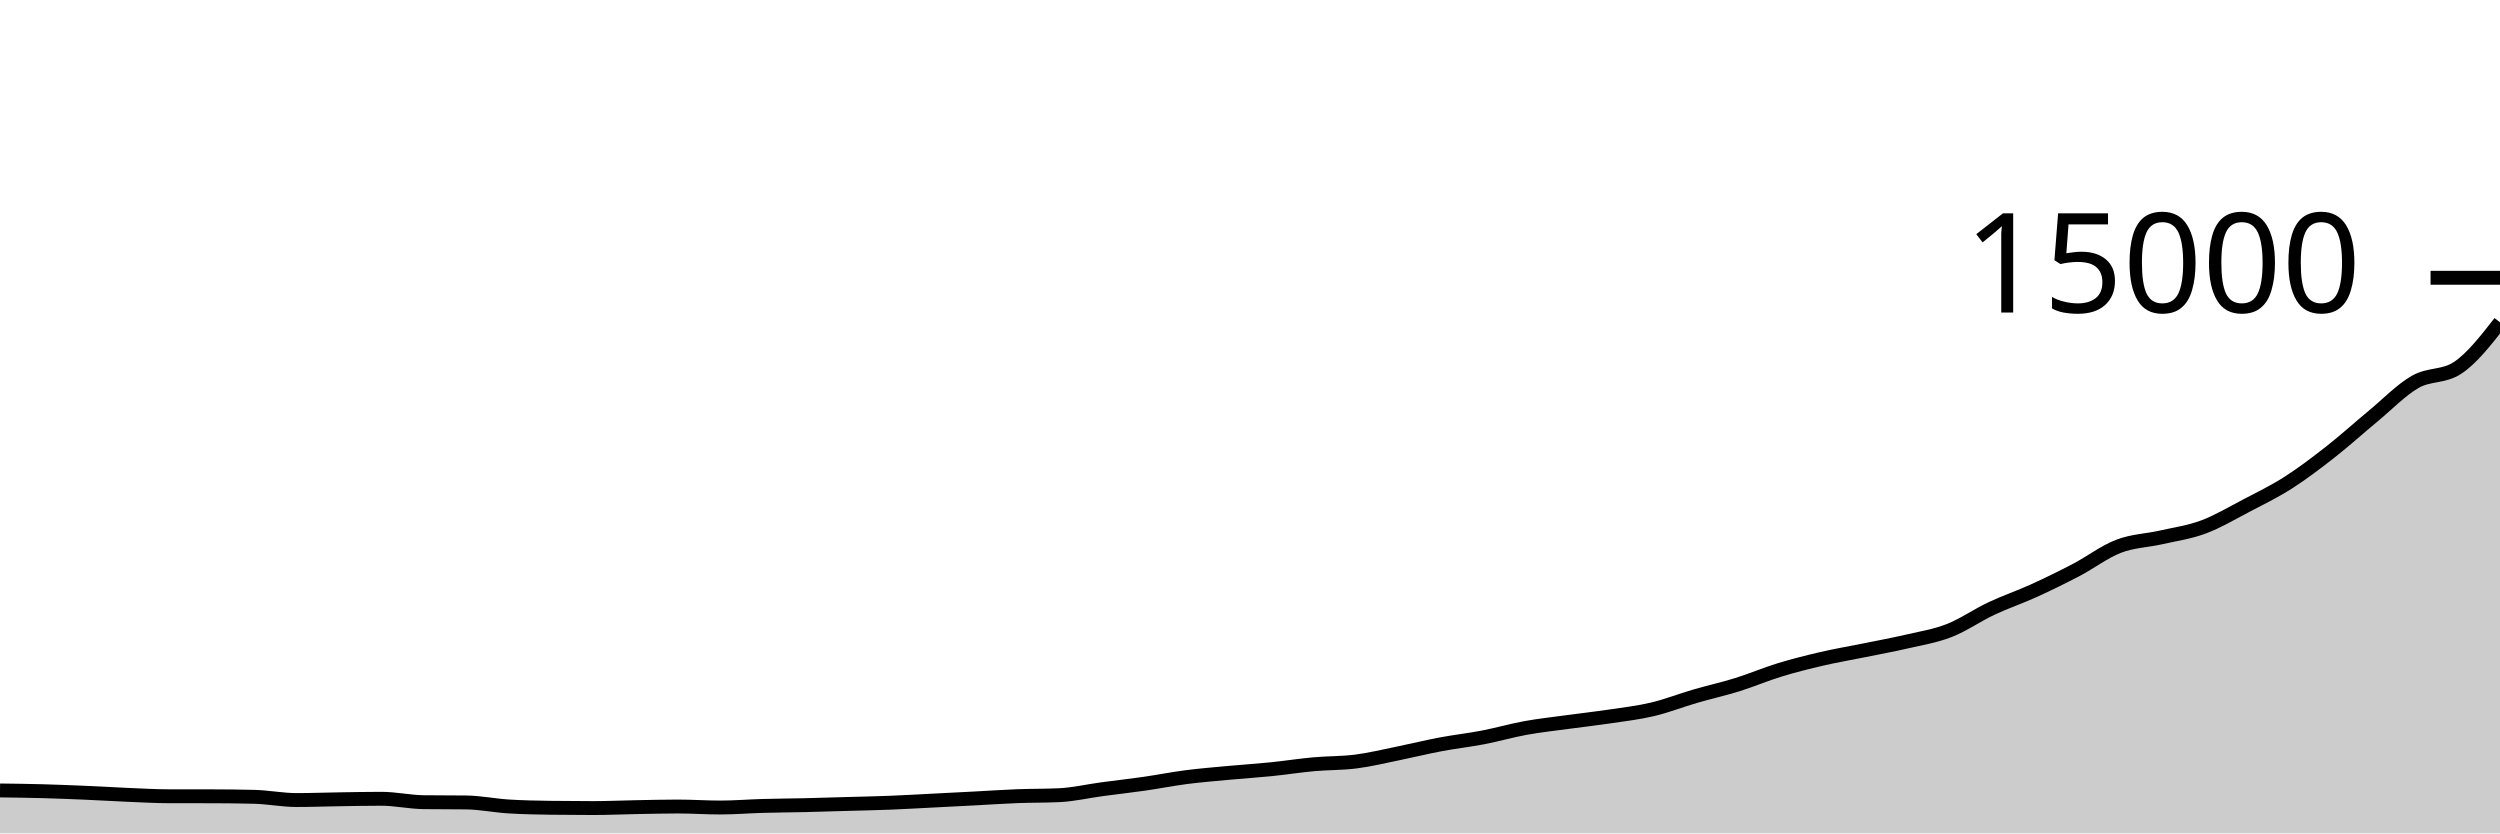
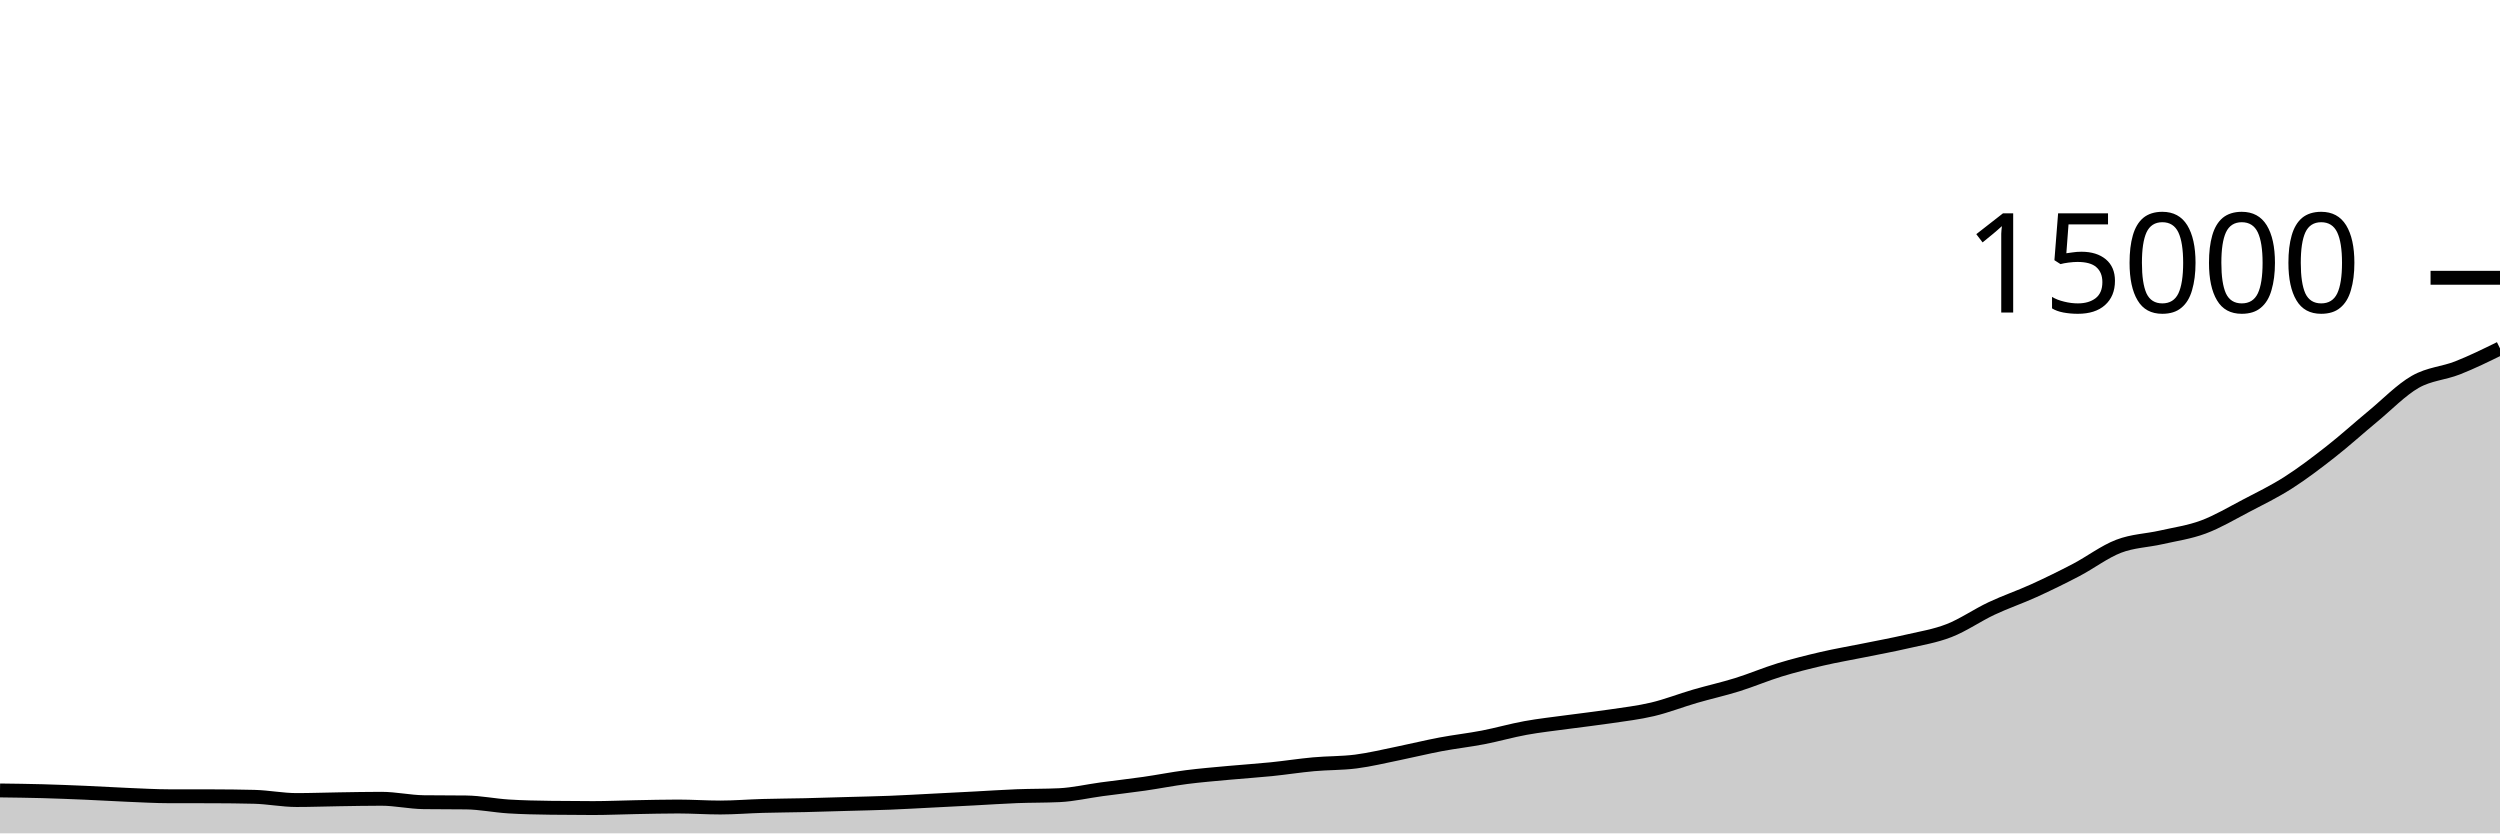
<svg xmlns="http://www.w3.org/2000/svg" viewBox="0 0 180 60">
  <g transform="translate(0,20)">
-     <path class="area" fill="rgba(0, 0, 0, 0.2)" d="M0,36.912C1.017,36.925,2.034,36.938,3.051,36.965C4.068,36.993,5.085,37.034,6.102,37.077C7.119,37.121,8.136,37.184,9.153,37.227C10.169,37.269,11.186,37.329,12.203,37.331C13.22,37.332,14.237,37.332,15.254,37.333C16.271,37.335,17.288,37.346,18.305,37.371C19.322,37.396,20.339,37.603,21.356,37.603C22.373,37.603,23.39,37.564,24.407,37.549C25.424,37.534,26.441,37.512,27.458,37.512C28.475,37.512,29.492,37.745,30.508,37.757C31.525,37.77,32.542,37.764,33.559,37.776C34.576,37.788,35.593,38,36.61,38.064C37.627,38.128,38.644,38.146,39.661,38.16C40.678,38.174,41.695,38.181,42.712,38.181C43.729,38.181,44.746,38.133,45.763,38.115C46.78,38.096,47.797,38.069,48.814,38.069C49.831,38.069,50.847,38.141,51.864,38.141C52.881,38.141,53.898,38.055,54.915,38.027C55.932,37.998,56.949,37.994,57.966,37.971C58.983,37.947,60,37.914,61.017,37.885C62.034,37.856,63.051,37.837,64.068,37.797C65.085,37.757,66.102,37.697,67.119,37.645C68.136,37.594,69.153,37.541,70.169,37.488C71.186,37.435,72.203,37.364,73.22,37.325C74.237,37.286,75.254,37.301,76.271,37.253C77.288,37.205,78.305,36.964,79.322,36.827C80.339,36.69,81.356,36.578,82.373,36.432C83.39,36.286,84.407,36.083,85.424,35.952C86.441,35.821,87.458,35.74,88.475,35.645C89.492,35.551,90.508,35.487,91.525,35.384C92.542,35.281,93.559,35.119,94.576,35.027C95.593,34.934,96.61,34.96,97.627,34.829C98.644,34.699,99.661,34.449,100.678,34.243C101.695,34.036,102.712,33.784,103.729,33.592C104.746,33.4,105.763,33.289,106.78,33.093C107.797,32.897,108.814,32.601,109.831,32.416C110.847,32.231,111.864,32.123,112.881,31.984C113.898,31.845,114.915,31.733,115.932,31.581C116.949,31.429,117.966,31.313,118.983,31.072C120,30.831,121.017,30.429,122.034,30.133C123.051,29.837,124.068,29.613,125.085,29.296C126.102,28.979,127.119,28.543,128.136,28.232C129.153,27.921,130.169,27.668,131.186,27.432C132.203,27.196,133.22,27.025,134.237,26.819C135.254,26.612,136.271,26.428,137.288,26.192C138.305,25.956,139.322,25.797,140.339,25.4C141.356,25.003,142.373,24.289,143.39,23.811C144.407,23.332,145.424,22.991,146.441,22.528C147.458,22.065,148.475,21.568,149.492,21.035C150.508,20.502,151.525,19.721,152.542,19.331C153.559,18.94,154.576,18.924,155.593,18.693C156.61,18.462,157.627,18.322,158.644,17.944C159.661,17.566,160.678,16.958,161.695,16.427C162.712,15.895,163.729,15.403,164.746,14.755C165.763,14.106,166.78,13.332,167.797,12.536C168.814,11.74,169.831,10.816,170.847,9.976C171.864,9.136,172.881,8.075,173.898,7.493C174.915,6.912,175.932,7.157,176.949,6.485C177.966,5.813,178.983,4.511,180,3.208L180,40C178.983,40,177.966,40,176.949,40C175.932,40,174.915,40,173.898,40C172.881,40,171.864,40,170.847,40C169.831,40,168.814,40,167.797,40C166.78,40,165.763,40,164.746,40C163.729,40,162.712,40,161.695,40C160.678,40,159.661,40,158.644,40C157.627,40,156.61,40,155.593,40C154.576,40,153.559,40,152.542,40C151.525,40,150.508,40,149.492,40C148.475,40,147.458,40,146.441,40C145.424,40,144.407,40,143.39,40C142.373,40,141.356,40,140.339,40C139.322,40,138.305,40,137.288,40C136.271,40,135.254,40,134.237,40C133.22,40,132.203,40,131.186,40C130.169,40,129.153,40,128.136,40C127.119,40,126.102,40,125.085,40C124.068,40,123.051,40,122.034,40C121.017,40,120,40,118.983,40C117.966,40,116.949,40,115.932,40C114.915,40,113.898,40,112.881,40C111.864,40,110.847,40,109.831,40C108.814,40,107.797,40,106.78,40C105.763,40,104.746,40,103.729,40C102.712,40,101.695,40,100.678,40C99.661,40,98.644,40,97.627,40C96.61,40,95.593,40,94.576,40C93.559,40,92.542,40,91.525,40C90.508,40,89.492,40,88.475,40C87.458,40,86.441,40,85.424,40C84.407,40,83.39,40,82.373,40C81.356,40,80.339,40,79.322,40C78.305,40,77.288,40,76.271,40C75.254,40,74.237,40,73.22,40C72.203,40,71.186,40,70.169,40C69.153,40,68.136,40,67.119,40C66.102,40,65.085,40,64.068,40C63.051,40,62.034,40,61.017,40C60,40,58.983,40,57.966,40C56.949,40,55.932,40,54.915,40C53.898,40,52.881,40,51.864,40C50.847,40,49.831,40,48.814,40C47.797,40,46.78,40,45.763,40C44.746,40,43.729,40,42.712,40C41.695,40,40.678,40,39.661,40C38.644,40,37.627,40,36.61,40C35.593,40,34.576,40,33.559,40C32.542,40,31.525,40,30.508,40C29.492,40,28.475,40,27.458,40C26.441,40,25.424,40,24.407,40C23.39,40,22.373,40,21.356,40C20.339,40,19.322,40,18.305,40C17.288,40,16.271,40,15.254,40C14.237,40,13.22,40,12.203,40C11.186,40,10.169,40,9.153,40C8.136,40,7.119,40,6.102,40C5.085,40,4.068,40,3.051,40C2.034,40,1.017,40,0,40Z" />
-     <path class="line" stroke="black" fill="none" d="M0,36.912C1.017,36.925,2.034,36.938,3.051,36.965C4.068,36.993,5.085,37.034,6.102,37.077C7.119,37.121,8.136,37.184,9.153,37.227C10.169,37.269,11.186,37.329,12.203,37.331C13.22,37.332,14.237,37.332,15.254,37.333C16.271,37.335,17.288,37.346,18.305,37.371C19.322,37.396,20.339,37.603,21.356,37.603C22.373,37.603,23.39,37.564,24.407,37.549C25.424,37.534,26.441,37.512,27.458,37.512C28.475,37.512,29.492,37.745,30.508,37.757C31.525,37.77,32.542,37.764,33.559,37.776C34.576,37.788,35.593,38,36.61,38.064C37.627,38.128,38.644,38.146,39.661,38.16C40.678,38.174,41.695,38.181,42.712,38.181C43.729,38.181,44.746,38.133,45.763,38.115C46.78,38.096,47.797,38.069,48.814,38.069C49.831,38.069,50.847,38.141,51.864,38.141C52.881,38.141,53.898,38.055,54.915,38.027C55.932,37.998,56.949,37.994,57.966,37.971C58.983,37.947,60,37.914,61.017,37.885C62.034,37.856,63.051,37.837,64.068,37.797C65.085,37.757,66.102,37.697,67.119,37.645C68.136,37.594,69.153,37.541,70.169,37.488C71.186,37.435,72.203,37.364,73.22,37.325C74.237,37.286,75.254,37.301,76.271,37.253C77.288,37.205,78.305,36.964,79.322,36.827C80.339,36.69,81.356,36.578,82.373,36.432C83.39,36.286,84.407,36.083,85.424,35.952C86.441,35.821,87.458,35.74,88.475,35.645C89.492,35.551,90.508,35.487,91.525,35.384C92.542,35.281,93.559,35.119,94.576,35.027C95.593,34.934,96.61,34.96,97.627,34.829C98.644,34.699,99.661,34.449,100.678,34.243C101.695,34.036,102.712,33.784,103.729,33.592C104.746,33.4,105.763,33.289,106.78,33.093C107.797,32.897,108.814,32.601,109.831,32.416C110.847,32.231,111.864,32.123,112.881,31.984C113.898,31.845,114.915,31.733,115.932,31.581C116.949,31.429,117.966,31.313,118.983,31.072C120,30.831,121.017,30.429,122.034,30.133C123.051,29.837,124.068,29.613,125.085,29.296C126.102,28.979,127.119,28.543,128.136,28.232C129.153,27.921,130.169,27.668,131.186,27.432C132.203,27.196,133.22,27.025,134.237,26.819C135.254,26.612,136.271,26.428,137.288,26.192C138.305,25.956,139.322,25.797,140.339,25.4C141.356,25.003,142.373,24.289,143.39,23.811C144.407,23.332,145.424,22.991,146.441,22.528C147.458,22.065,148.475,21.568,149.492,21.035C150.508,20.502,151.525,19.721,152.542,19.331C153.559,18.94,154.576,18.924,155.593,18.693C156.61,18.462,157.627,18.322,158.644,17.944C159.661,17.566,160.678,16.958,161.695,16.427C162.712,15.895,163.729,15.403,164.746,14.755C165.763,14.106,166.78,13.332,167.797,12.536C168.814,11.74,169.831,10.816,170.847,9.976C171.864,9.136,172.881,8.075,173.898,7.493C174.915,6.912,175.932,7.157,176.949,6.485C177.966,5.813,178.983,4.511,180,3.208" />
+     <path class="area" fill="rgba(0, 0, 0, 0.2)" d="M0,36.912C1.017,36.925,2.034,36.938,3.051,36.965C4.068,36.993,5.085,37.034,6.102,37.077C7.119,37.121,8.136,37.184,9.153,37.227C10.169,37.269,11.186,37.329,12.203,37.331C13.22,37.332,14.237,37.332,15.254,37.333C16.271,37.335,17.288,37.346,18.305,37.371C19.322,37.396,20.339,37.603,21.356,37.603C22.373,37.603,23.39,37.564,24.407,37.549C25.424,37.534,26.441,37.512,27.458,37.512C28.475,37.512,29.492,37.745,30.508,37.757C31.525,37.77,32.542,37.764,33.559,37.776C34.576,37.788,35.593,38,36.61,38.064C37.627,38.128,38.644,38.146,39.661,38.16C40.678,38.174,41.695,38.181,42.712,38.181C43.729,38.181,44.746,38.133,45.763,38.115C46.78,38.096,47.797,38.069,48.814,38.069C49.831,38.069,50.847,38.141,51.864,38.141C52.881,38.141,53.898,38.055,54.915,38.027C55.932,37.998,56.949,37.994,57.966,37.971C58.983,37.947,60,37.914,61.017,37.885C62.034,37.856,63.051,37.837,64.068,37.797C65.085,37.757,66.102,37.697,67.119,37.645C68.136,37.594,69.153,37.541,70.169,37.488C71.186,37.435,72.203,37.364,73.22,37.325C74.237,37.286,75.254,37.301,76.271,37.253C77.288,37.205,78.305,36.964,79.322,36.827C80.339,36.69,81.356,36.578,82.373,36.432C83.39,36.286,84.407,36.083,85.424,35.952C86.441,35.821,87.458,35.74,88.475,35.645C89.492,35.551,90.508,35.487,91.525,35.384C92.542,35.281,93.559,35.119,94.576,35.027C95.593,34.934,96.61,34.96,97.627,34.829C98.644,34.699,99.661,34.449,100.678,34.243C101.695,34.036,102.712,33.784,103.729,33.592C104.746,33.4,105.763,33.289,106.78,33.093C107.797,32.897,108.814,32.601,109.831,32.416C110.847,32.231,111.864,32.123,112.881,31.984C113.898,31.845,114.915,31.733,115.932,31.581C116.949,31.429,117.966,31.313,118.983,31.072C120,30.831,121.017,30.429,122.034,30.133C123.051,29.837,124.068,29.613,125.085,29.296C126.102,28.979,127.119,28.543,128.136,28.232C129.153,27.921,130.169,27.668,131.186,27.432C132.203,27.196,133.22,27.025,134.237,26.819C135.254,26.612,136.271,26.428,137.288,26.192C138.305,25.956,139.322,25.797,140.339,25.4C141.356,25.003,142.373,24.289,143.39,23.811C144.407,23.332,145.424,22.991,146.441,22.528C147.458,22.065,148.475,21.568,149.492,21.035C150.508,20.502,151.525,19.721,152.542,19.331C153.559,18.94,154.576,18.924,155.593,18.693C156.61,18.462,157.627,18.322,158.644,17.944C159.661,17.566,160.678,16.958,161.695,16.427C162.712,15.895,163.729,15.403,164.746,14.755C165.763,14.106,166.78,13.332,167.797,12.536C168.814,11.74,169.831,10.816,170.847,9.976C171.864,9.136,172.881,8.075,173.898,7.493C174.915,6.912,175.932,6.887,176.949,6.485C177.966,6.084,178.983,5.585,180,5.085L180,40C178.983,40,177.966,40,176.949,40C175.932,40,174.915,40,173.898,40C172.881,40,171.864,40,170.847,40C169.831,40,168.814,40,167.797,40C166.78,40,165.763,40,164.746,40C163.729,40,162.712,40,161.695,40C160.678,40,159.661,40,158.644,40C157.627,40,156.61,40,155.593,40C154.576,40,153.559,40,152.542,40C151.525,40,150.508,40,149.492,40C148.475,40,147.458,40,146.441,40C145.424,40,144.407,40,143.39,40C142.373,40,141.356,40,140.339,40C139.322,40,138.305,40,137.288,40C136.271,40,135.254,40,134.237,40C133.22,40,132.203,40,131.186,40C130.169,40,129.153,40,128.136,40C127.119,40,126.102,40,125.085,40C124.068,40,123.051,40,122.034,40C121.017,40,120,40,118.983,40C117.966,40,116.949,40,115.932,40C114.915,40,113.898,40,112.881,40C111.864,40,110.847,40,109.831,40C108.814,40,107.797,40,106.78,40C105.763,40,104.746,40,103.729,40C102.712,40,101.695,40,100.678,40C99.661,40,98.644,40,97.627,40C96.61,40,95.593,40,94.576,40C93.559,40,92.542,40,91.525,40C90.508,40,89.492,40,88.475,40C87.458,40,86.441,40,85.424,40C84.407,40,83.39,40,82.373,40C81.356,40,80.339,40,79.322,40C78.305,40,77.288,40,76.271,40C75.254,40,74.237,40,73.22,40C72.203,40,71.186,40,70.169,40C69.153,40,68.136,40,67.119,40C66.102,40,65.085,40,64.068,40C63.051,40,62.034,40,61.017,40C60,40,58.983,40,57.966,40C56.949,40,55.932,40,54.915,40C53.898,40,52.881,40,51.864,40C50.847,40,49.831,40,48.814,40C47.797,40,46.78,40,45.763,40C44.746,40,43.729,40,42.712,40C41.695,40,40.678,40,39.661,40C38.644,40,37.627,40,36.61,40C35.593,40,34.576,40,33.559,40C32.542,40,31.525,40,30.508,40C29.492,40,28.475,40,27.458,40C26.441,40,25.424,40,24.407,40C23.39,40,22.373,40,21.356,40C20.339,40,19.322,40,18.305,40C17.288,40,16.271,40,15.254,40C14.237,40,13.22,40,12.203,40C11.186,40,10.169,40,9.153,40C8.136,40,7.119,40,6.102,40C5.085,40,4.068,40,3.051,40C2.034,40,1.017,40,0,40Z" />
+     <path class="line" stroke="black" fill="none" d="M0,36.912C1.017,36.925,2.034,36.938,3.051,36.965C4.068,36.993,5.085,37.034,6.102,37.077C7.119,37.121,8.136,37.184,9.153,37.227C10.169,37.269,11.186,37.329,12.203,37.331C13.22,37.332,14.237,37.332,15.254,37.333C16.271,37.335,17.288,37.346,18.305,37.371C19.322,37.396,20.339,37.603,21.356,37.603C22.373,37.603,23.39,37.564,24.407,37.549C25.424,37.534,26.441,37.512,27.458,37.512C28.475,37.512,29.492,37.745,30.508,37.757C31.525,37.77,32.542,37.764,33.559,37.776C34.576,37.788,35.593,38,36.61,38.064C37.627,38.128,38.644,38.146,39.661,38.16C40.678,38.174,41.695,38.181,42.712,38.181C43.729,38.181,44.746,38.133,45.763,38.115C46.78,38.096,47.797,38.069,48.814,38.069C49.831,38.069,50.847,38.141,51.864,38.141C52.881,38.141,53.898,38.055,54.915,38.027C55.932,37.998,56.949,37.994,57.966,37.971C58.983,37.947,60,37.914,61.017,37.885C62.034,37.856,63.051,37.837,64.068,37.797C65.085,37.757,66.102,37.697,67.119,37.645C68.136,37.594,69.153,37.541,70.169,37.488C71.186,37.435,72.203,37.364,73.22,37.325C74.237,37.286,75.254,37.301,76.271,37.253C77.288,37.205,78.305,36.964,79.322,36.827C80.339,36.69,81.356,36.578,82.373,36.432C83.39,36.286,84.407,36.083,85.424,35.952C86.441,35.821,87.458,35.74,88.475,35.645C89.492,35.551,90.508,35.487,91.525,35.384C92.542,35.281,93.559,35.119,94.576,35.027C95.593,34.934,96.61,34.96,97.627,34.829C98.644,34.699,99.661,34.449,100.678,34.243C101.695,34.036,102.712,33.784,103.729,33.592C104.746,33.4,105.763,33.289,106.78,33.093C107.797,32.897,108.814,32.601,109.831,32.416C110.847,32.231,111.864,32.123,112.881,31.984C113.898,31.845,114.915,31.733,115.932,31.581C116.949,31.429,117.966,31.313,118.983,31.072C120,30.831,121.017,30.429,122.034,30.133C123.051,29.837,124.068,29.613,125.085,29.296C126.102,28.979,127.119,28.543,128.136,28.232C129.153,27.921,130.169,27.668,131.186,27.432C132.203,27.196,133.22,27.025,134.237,26.819C135.254,26.612,136.271,26.428,137.288,26.192C138.305,25.956,139.322,25.797,140.339,25.4C141.356,25.003,142.373,24.289,143.39,23.811C144.407,23.332,145.424,22.991,146.441,22.528C147.458,22.065,148.475,21.568,149.492,21.035C150.508,20.502,151.525,19.721,152.542,19.331C153.559,18.94,154.576,18.924,155.593,18.693C156.61,18.462,157.627,18.322,158.644,17.944C159.661,17.566,160.678,16.958,161.695,16.427C162.712,15.895,163.729,15.403,164.746,14.755C165.763,14.106,166.78,13.332,167.797,12.536C168.814,11.74,169.831,10.816,170.847,9.976C171.864,9.136,172.881,8.075,173.898,7.493C174.915,6.912,175.932,6.887,176.949,6.485C177.966,6.084,178.983,5.585,180,5.085" />
    <path class="axis-ceiling" stroke-width="1" stroke="black" fill="none" d="M175,0L180,0" />
    <text class="axis-ceiling-label" font-family="sans-serif" text-anchor="end" font-size="10px" x="170" y="2.5">15000</text>
  </g>
</svg>
